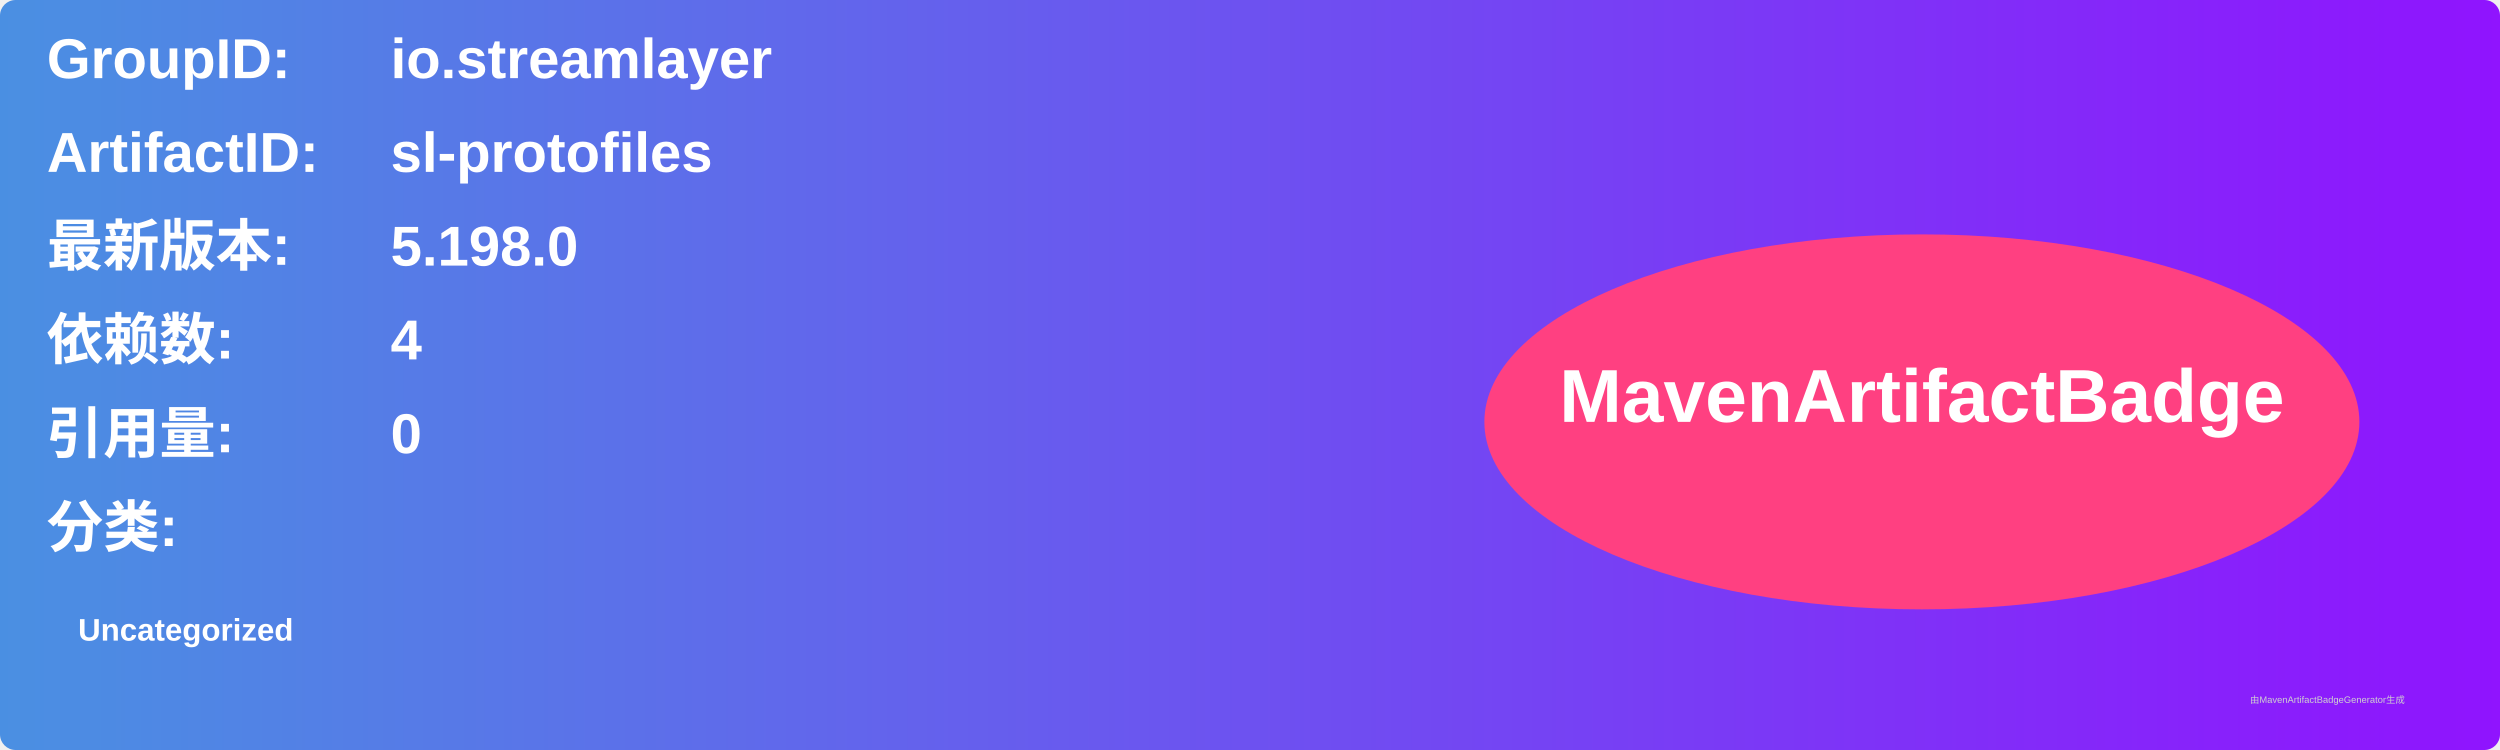
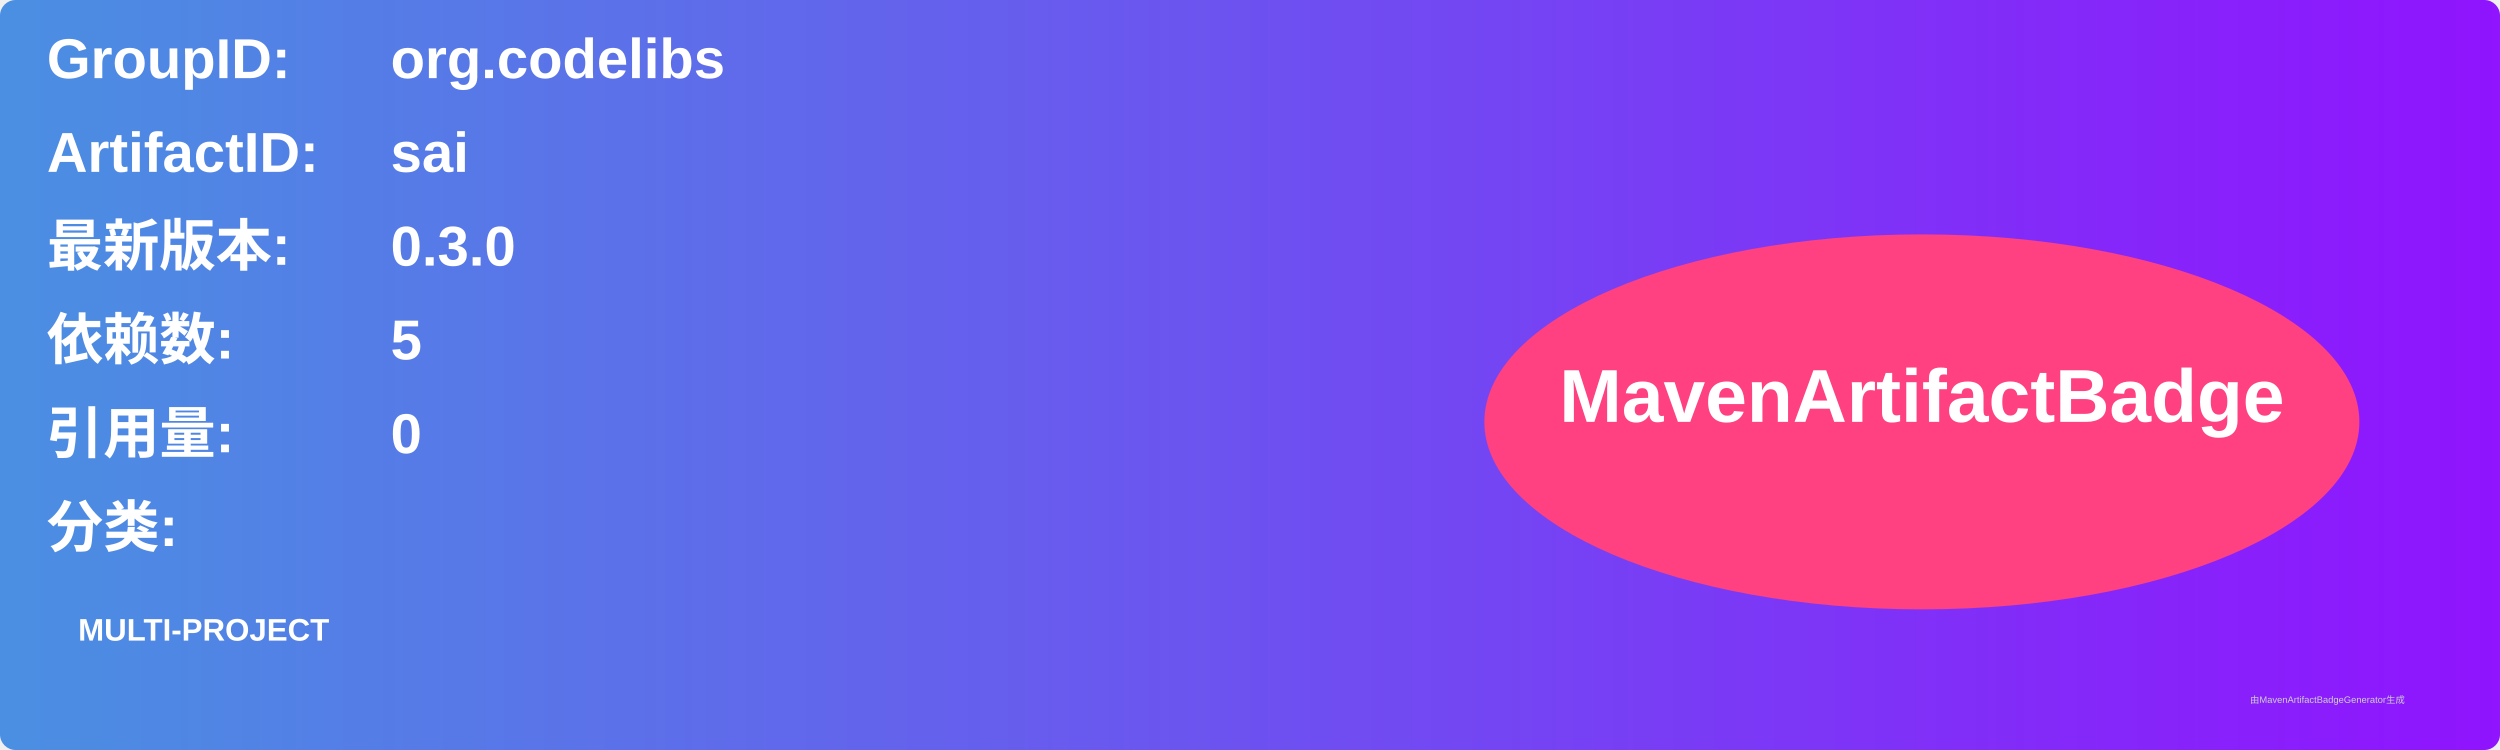
<svg xmlns="http://www.w3.org/2000/svg" width="800" height="240" viewBox="0 0 800 240">
  <linearGradient id="grad" x1="0%" y1="0%" x2="100%" y2="0%">
    <stop offset="0%" stop-color="#4a90e2" />
    <stop offset="100%" stop-color="#9013fe" />
  </linearGradient>
  <rect width="100%" height="100%" rx="5" ry="5" fill="url(#grad)" />
  <g transform="translate(15, 15)">
    <text x="0" y="10" font-family="Arial" font-size="18" fill="white" font-weight="bold" width="260">GroupID:</text>
-     <text x="110" y="10" font-family="Arial" font-size="18" fill="white" font-weight="bold" width="460">io.streamlayer</text>
+     <text x="110" y="10" font-family="Arial" font-size="18" fill="white" font-weight="bold" width="460">org.codelibs</text>
    <text x="0" y="40" font-family="Arial" font-size="18" fill="white" font-weight="bold" width="260">ArtifactID:</text>
-     <text x="110" y="40" font-family="Arial" font-size="18" fill="white" font-weight="bold" width="460">sl-protofiles</text>
+     <text x="110" y="40" font-family="Arial" font-size="18" fill="white" font-weight="bold" width="460">sai</text>
    <text x="0" y="70" font-family="Arial" font-size="18" fill="white" font-weight="bold">最新版本:</text>
    <text x="110" y="70" font-family="Arial" font-size="18" fill="white" font-weight="bold">
-       <tspan font-weight="bold">5.198.0</tspan>
+       <tspan font-weight="bold">0.3.0</tspan>
    </text>
    <text x="0" y="100" font-family="Arial" font-size="18" fill="white" font-weight="bold">依赖数: </text>
    <text x="110" y="100" font-family="Arial" font-size="18" fill="white">
-       <tspan font-weight="bold">4</tspan>
+       <tspan font-weight="bold">5</tspan>
    </text>
    <text x="0" y="130" font-family="Arial" font-size="18" fill="white" font-weight="bold">引用量: </text>
    <text x="110" y="130" font-family="Arial" font-size="18" fill="white">
      <tspan font-weight="bold">0</tspan>
    </text>
    <text x="0" y="160" font-family="Arial" font-size="18" fill="white" font-weight="bold">分类:</text>
    <text x="10" y="190" font-family="Arial" font-size="10" fill="white">
-       <tspan font-weight="bold">Uncategorized</tspan>
+       <tspan font-weight="bold">MULTI-PROJECT</tspan>
    </text>
    <ellipse cx="600" cy="120" rx="140" ry="60" fill="#ff4081" />
    <text x="600" y="120" text-anchor="middle" font-family="Arial" font-size="24" fill="white" font-weight="bold">MavenArtifactBadge</text>
  </g>
  <text x="720" y="225" font-family="Arial" font-size="3" fill="#d0d0d0">由MavenArtifactBadgeGenerator生成</text>
</svg>
